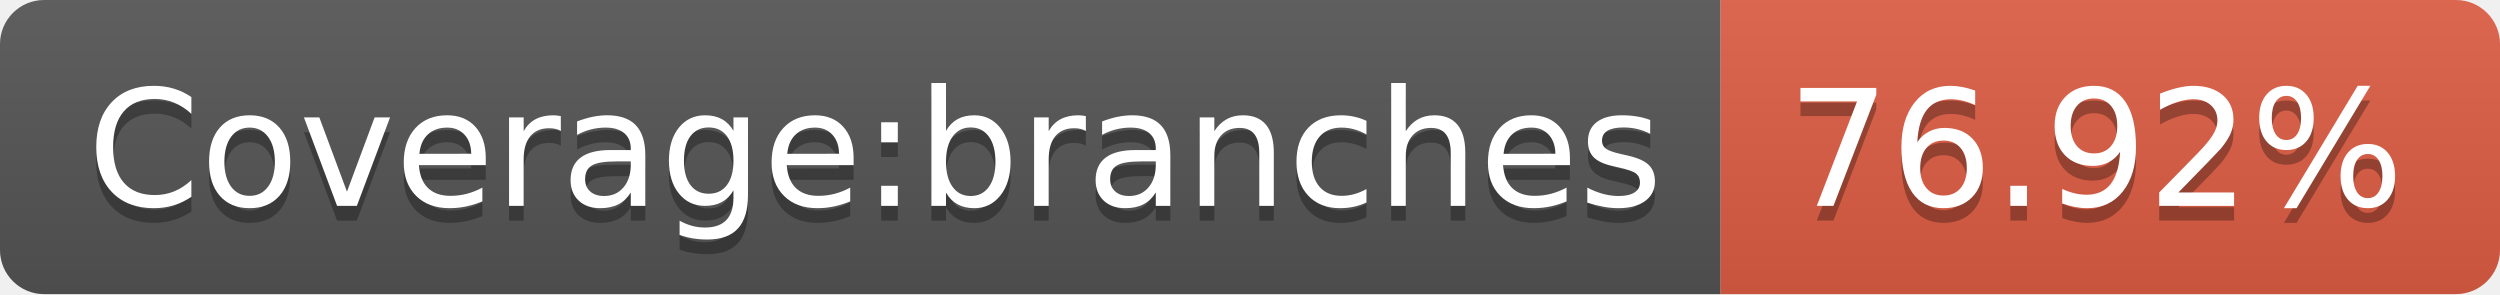
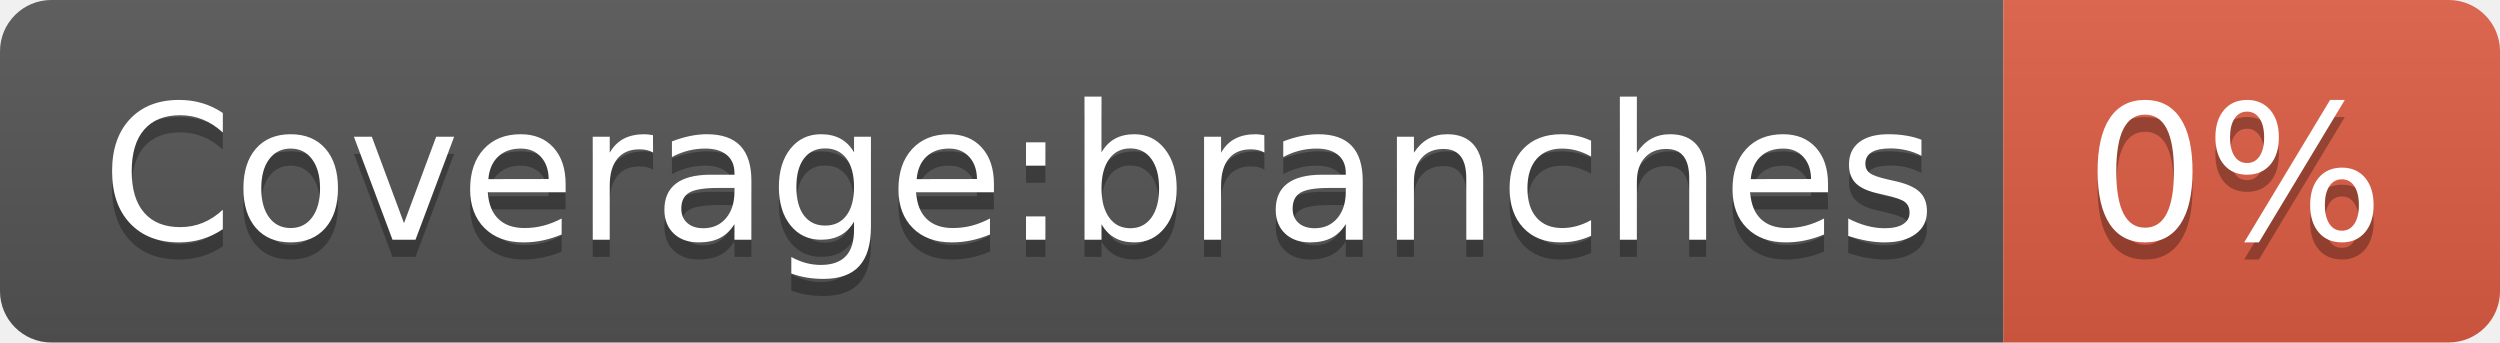
- <svg xmlns="http://www.w3.org/2000/svg" width="170" height="20" role="img" aria-label="Coverage:branches: 76.92%">
+ <svg xmlns="http://www.w3.org/2000/svg" width="146" height="20" role="img" aria-label="Coverage:branches: 0%">
  <linearGradient id="s" x2="0" y2="100%">
    <stop offset="0" stop-color="#bbb" stop-opacity=".1" />
    <stop offset="1" stop-opacity=".1" />
  </linearGradient>
  <clipPath id="r">
-     <rect width="170" height="20" rx="3" fill="#fff" />
+     <rect width="146" height="20" rx="3" fill="#fff" />
  </clipPath>
  <g clip-path="url(#r)">
    <rect width="117" height="20" fill="#555" />
-     <rect x="117" width="53" height="20" fill="#e05d44" />
-     <rect width="170" height="20" fill="url(#s)" />
+     <rect x="117" width="29" height="20" fill="#e05d44" />
+     <rect width="146" height="20" fill="url(#s)" />
  </g>
  <g fill="#fff" text-anchor="middle" font-family="Verdana,Geneva,DejaVu Sans,sans-serif" text-rendering="geometricPrecision" font-size="110">
    <text aria-hidden="true" x="595" y="150" fill="#010101" fill-opacity=".3" transform="scale(.1)" textLength="1070">Coverage:branches</text>
    <text x="595" y="140" transform="scale(.1)" fill="#fff" textLength="1070">Coverage:branches</text>
-     <text aria-hidden="true" x="1425" y="150" fill="#010101" fill-opacity=".3" transform="scale(.1)" textLength="430">76.92%</text>
-     <text x="1425" y="140" transform="scale(.1)" fill="#fff" textLength="430">76.92%</text>
+     <text aria-hidden="true" x="1305" y="150" fill="#010101" fill-opacity=".3" transform="scale(.1)" textLength="190">0%</text>
+     <text x="1305" y="140" transform="scale(.1)" fill="#fff" textLength="190">0%</text>
  </g>
</svg>
